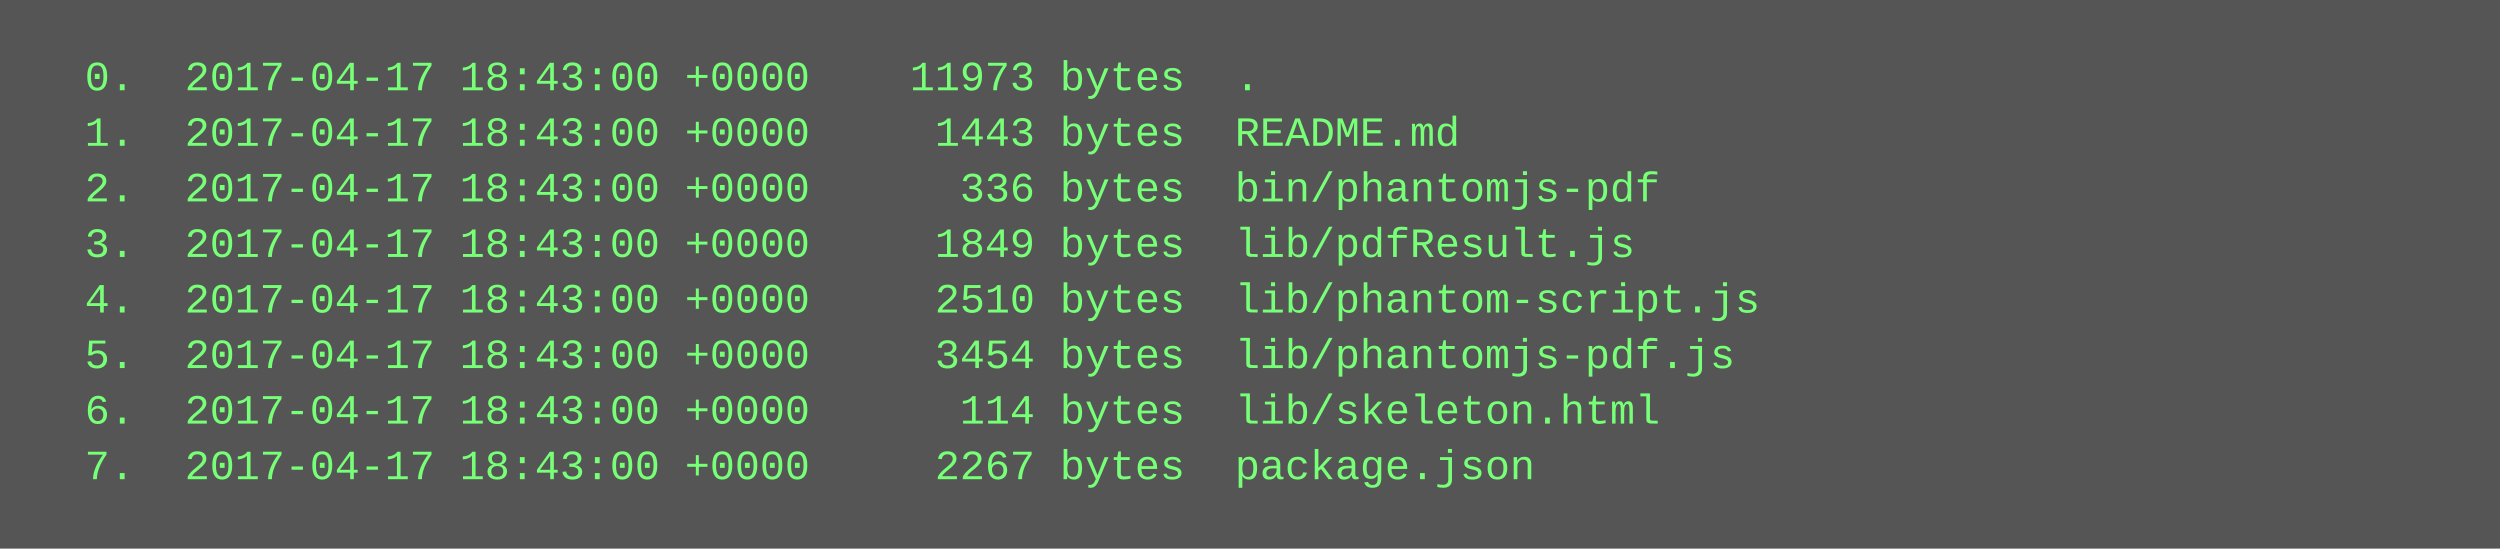
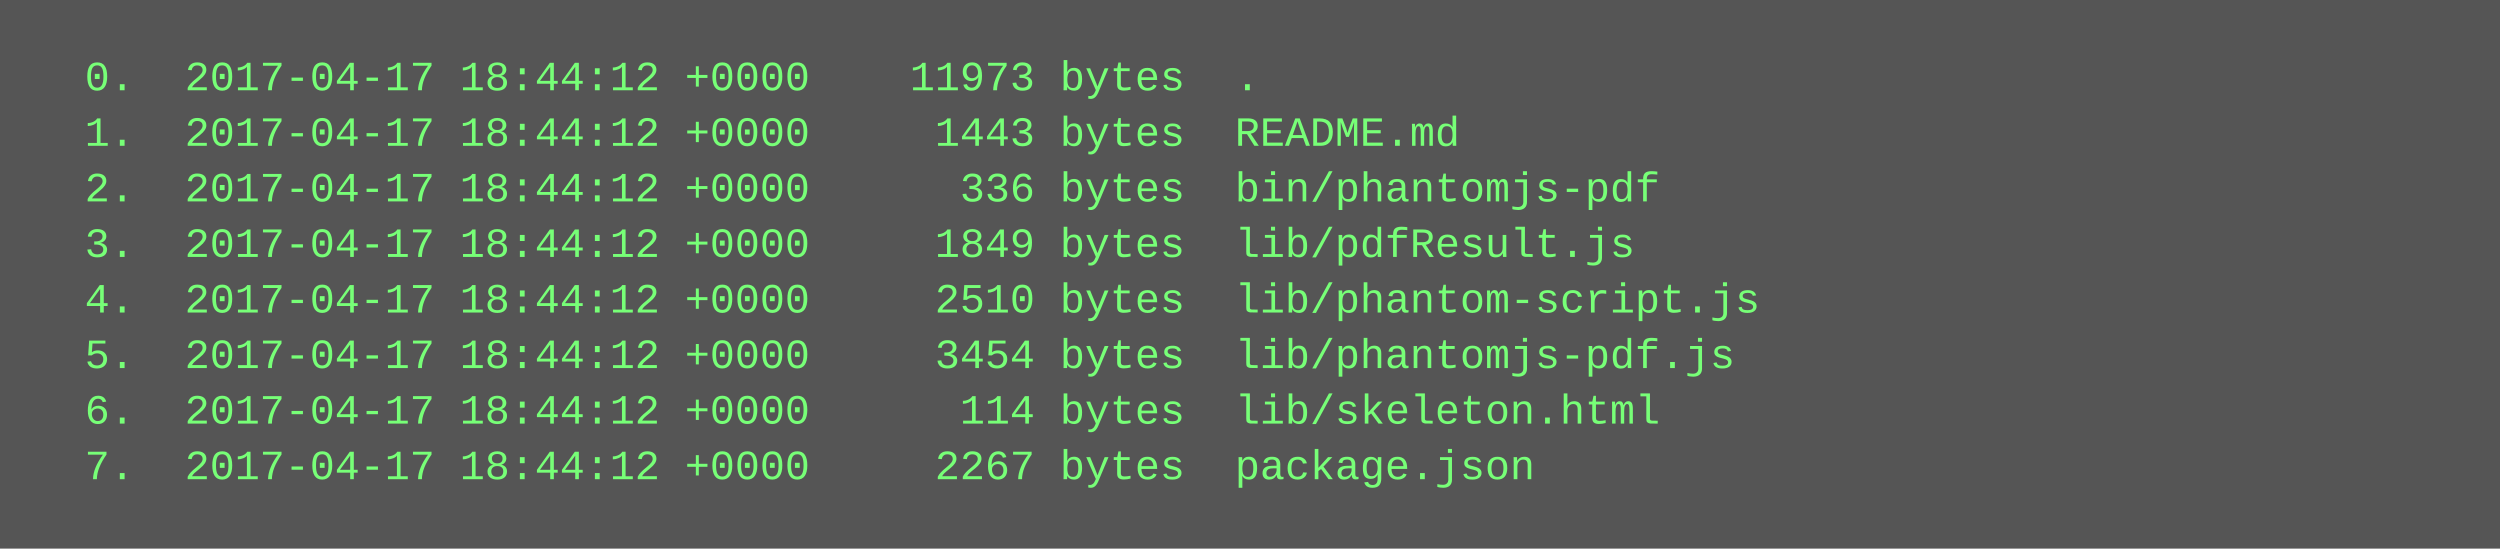
<svg xmlns="http://www.w3.org/2000/svg" height="158" width="720">
  <rect height="158" fill="#555" width="720" />
  <text fill="#7f7" font-family="Courier New" font-size="12" xml:space="preserve">
-     <tspan x="10" y="26">  0.  2017-04-17 18:43:00 +0000    11973 bytes  .</tspan>
-     <tspan x="10" y="42">  1.  2017-04-17 18:43:00 +0000     1443 bytes  README.md</tspan>
-     <tspan x="10" y="58">  2.  2017-04-17 18:43:00 +0000      336 bytes  bin/phantomjs-pdf</tspan>
-     <tspan x="10" y="74">  3.  2017-04-17 18:43:00 +0000     1849 bytes  lib/pdfResult.js</tspan>
-     <tspan x="10" y="90">  4.  2017-04-17 18:43:00 +0000     2510 bytes  lib/phantom-script.js</tspan>
-     <tspan x="10" y="106">  5.  2017-04-17 18:43:00 +0000     3454 bytes  lib/phantomjs-pdf.js</tspan>
-     <tspan x="10" y="122">  6.  2017-04-17 18:43:00 +0000      114 bytes  lib/skeleton.html</tspan>
-     <tspan x="10" y="138">  7.  2017-04-17 18:43:00 +0000     2267 bytes  package.json</tspan>
+     <tspan x="10" y="26">  0.  2017-04-17 18:44:12 +0000    11973 bytes  .</tspan>
+     <tspan x="10" y="42">  1.  2017-04-17 18:44:12 +0000     1443 bytes  README.md</tspan>
+     <tspan x="10" y="58">  2.  2017-04-17 18:44:12 +0000      336 bytes  bin/phantomjs-pdf</tspan>
+     <tspan x="10" y="74">  3.  2017-04-17 18:44:12 +0000     1849 bytes  lib/pdfResult.js</tspan>
+     <tspan x="10" y="90">  4.  2017-04-17 18:44:12 +0000     2510 bytes  lib/phantom-script.js</tspan>
+     <tspan x="10" y="106">  5.  2017-04-17 18:44:12 +0000     3454 bytes  lib/phantomjs-pdf.js</tspan>
+     <tspan x="10" y="122">  6.  2017-04-17 18:44:12 +0000      114 bytes  lib/skeleton.html</tspan>
+     <tspan x="10" y="138">  7.  2017-04-17 18:44:12 +0000     2267 bytes  package.json</tspan>
  </text>
</svg>
